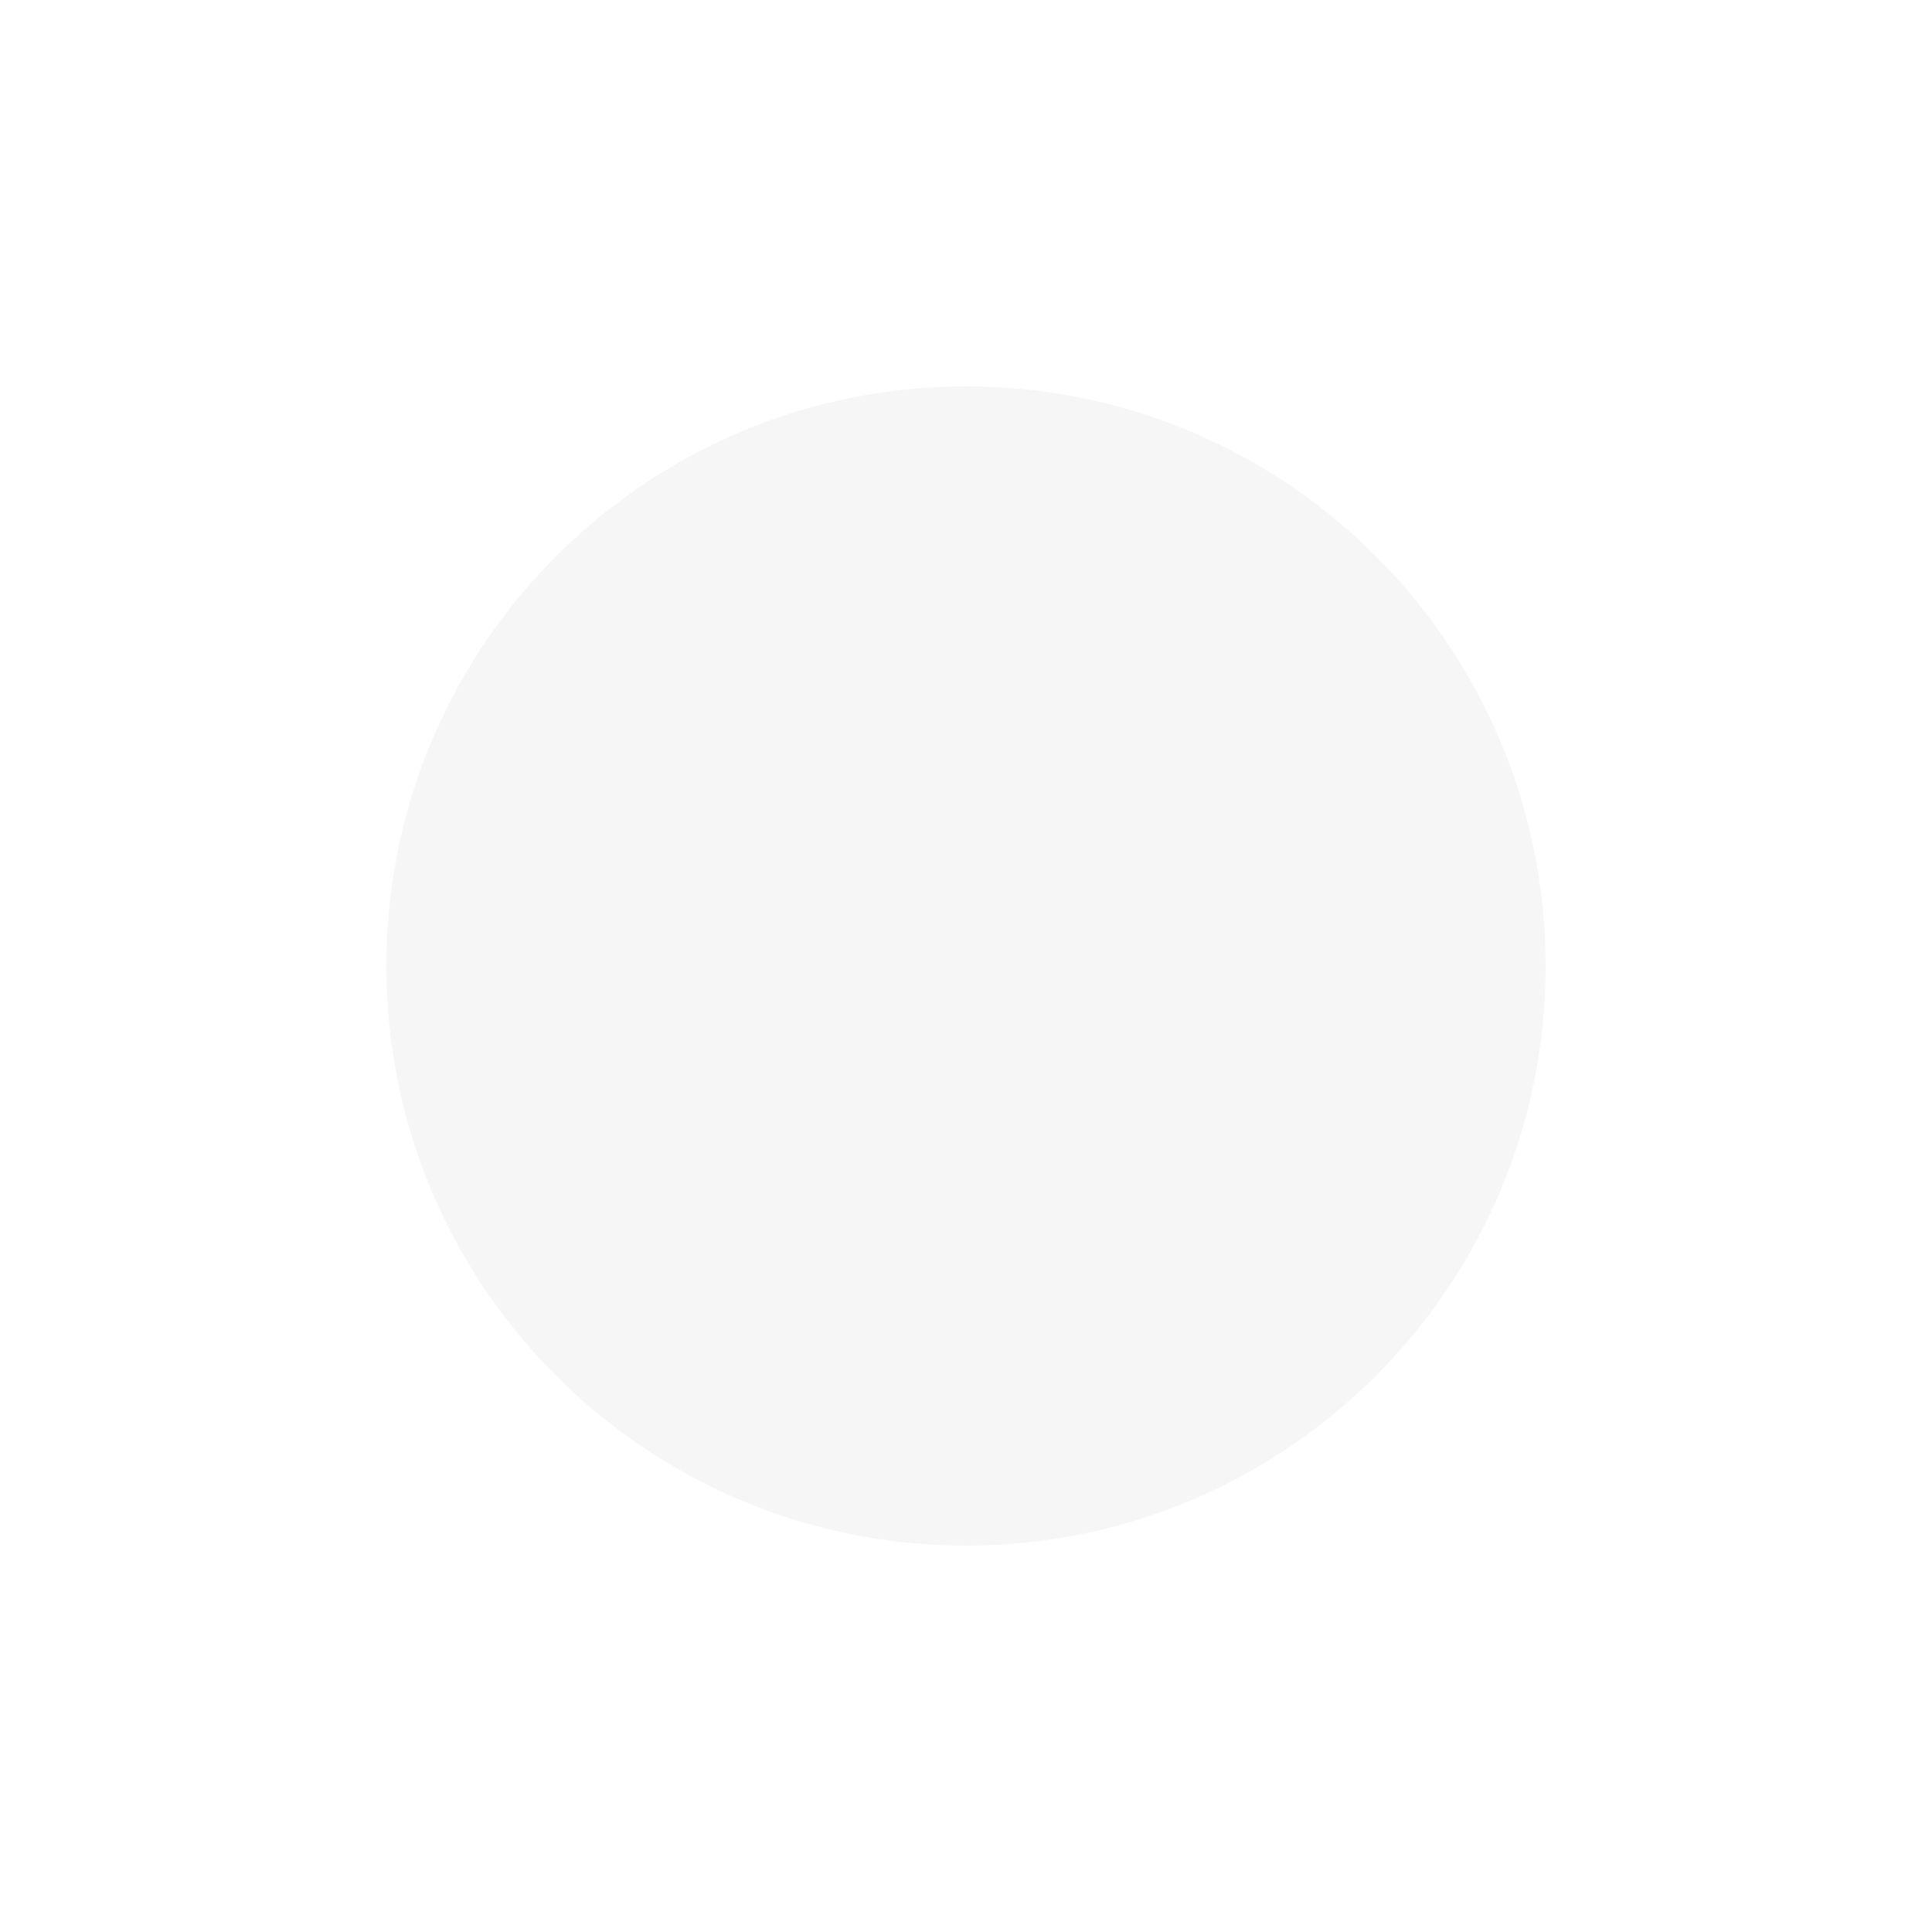
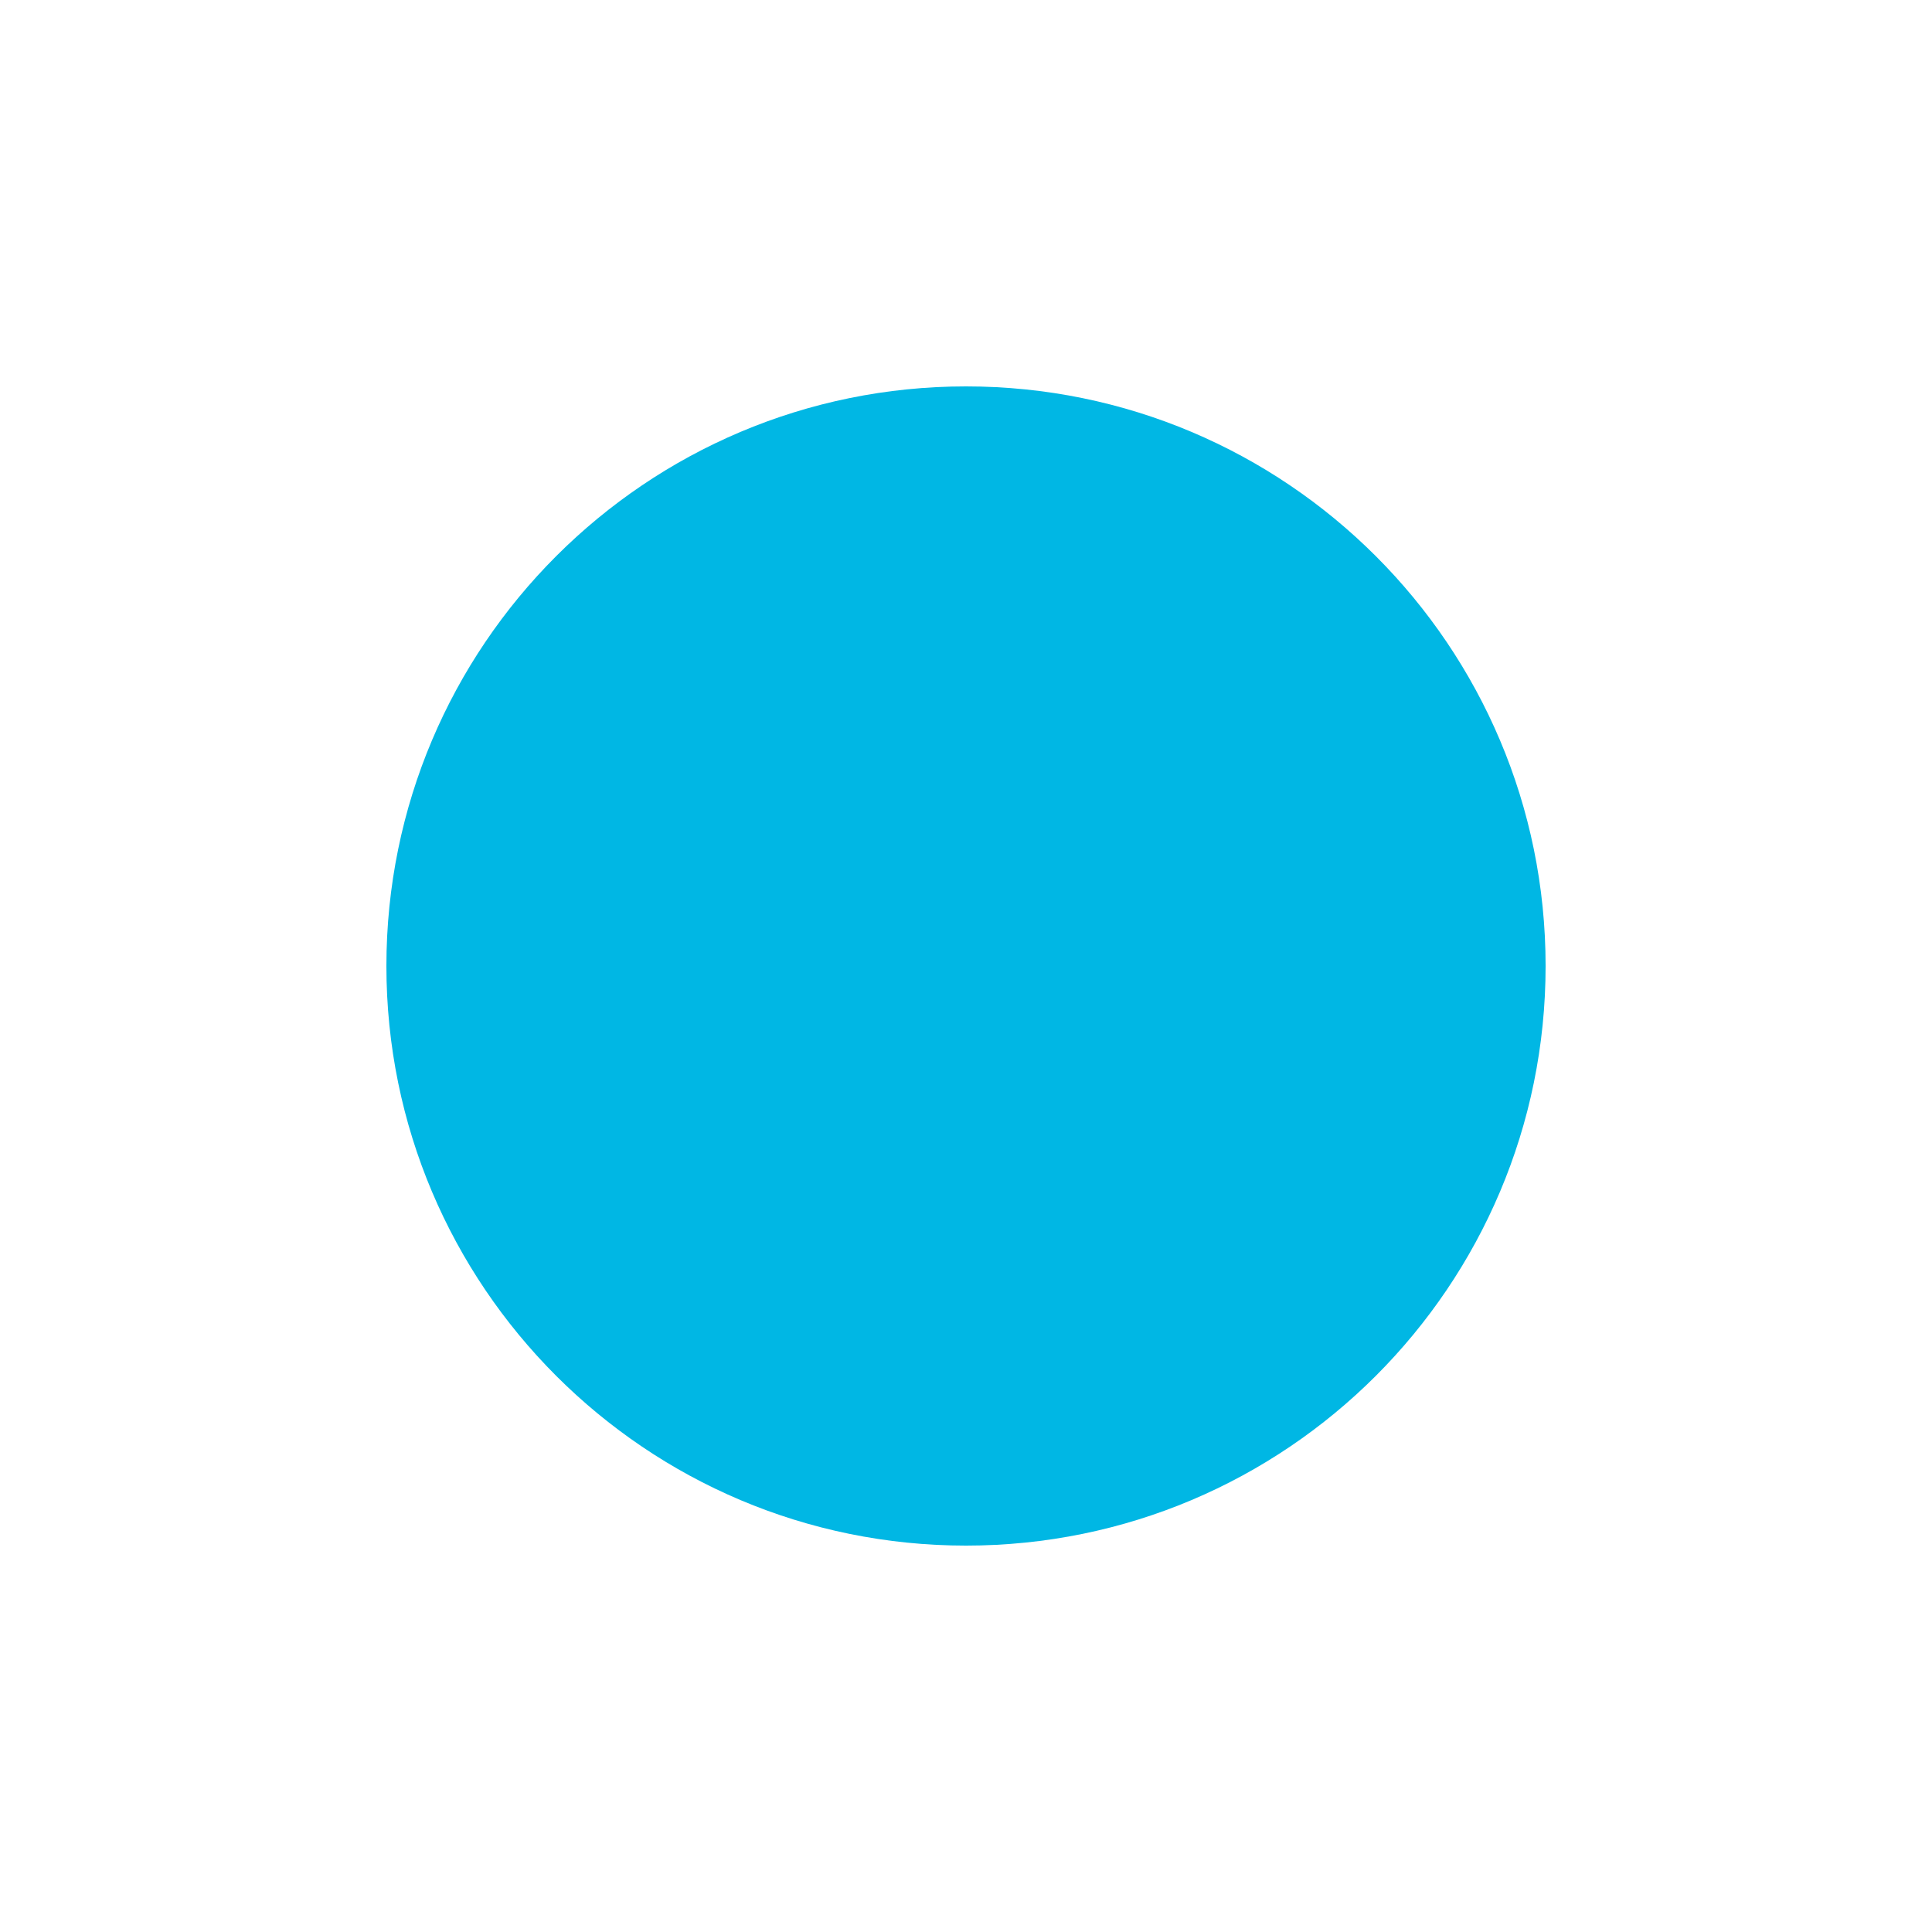
<svg xmlns="http://www.w3.org/2000/svg" height="30" width="30">
-   <circle cx="15" cy="15" r="9" fill="#f6f6f6" />
+   <circle cx="15" cy="15" r="9" fill="#00b7e4" />
</svg>
